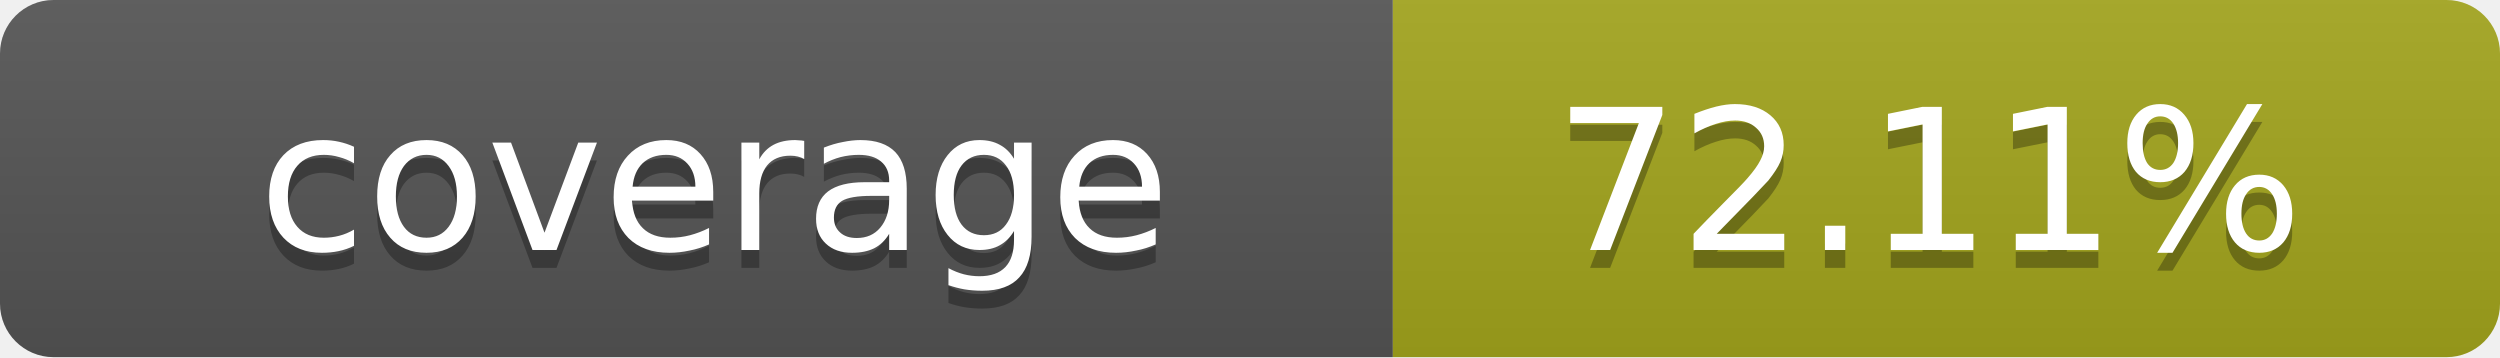
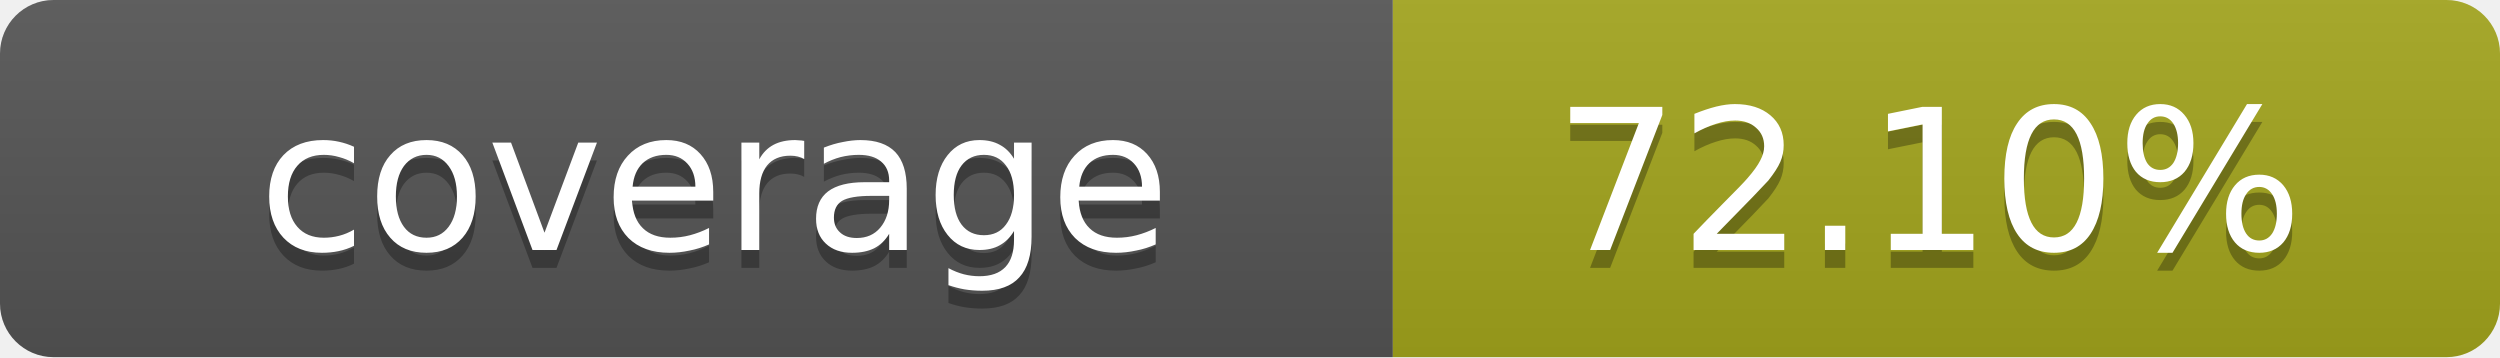
- <svg xmlns="http://www.w3.org/2000/svg" width="140" height="20" role="img" aria-label="coverage: 72.11%">
+ <svg xmlns="http://www.w3.org/2000/svg" width="140" height="20" role="img" aria-label="coverage: 72.10%">
  <linearGradient id="s" x2="0" y2="100%">
    <stop offset="0" stop-color="#bbb" stop-opacity=".1" />
    <stop offset="1" stop-opacity=".1" />
  </linearGradient>
  <clipPath id="r">
    <rect width="140" height="20" rx="3" fill="#fff" />
  </clipPath>
  <g clip-path="url(#r)">
    <rect width="78" height="20" fill="#555" />
    <rect x="78" width="62" height="20" fill="#a4a61d" />
    <rect width="140" height="20" fill="url(#s)" />
  </g>
  <g fill="#fff" text-anchor="middle" font-family="Verdana,Geneva,DejaVu Sans,sans-serif" text-rendering="geometricPrecision" font-size="11">
    <text x="40" y="15" fill="#010101" fill-opacity=".3">coverage</text>
    <text x="40" y="14">coverage</text>
-     <text x="108" y="15" fill="#010101" fill-opacity=".3">72.11%</text>
-     <text x="108" y="14">72.11%</text>
+     <text x="108" y="15" fill="#010101" fill-opacity=".3">72.10%</text>
+     <text x="108" y="14">72.10%</text>
  </g>
</svg>
